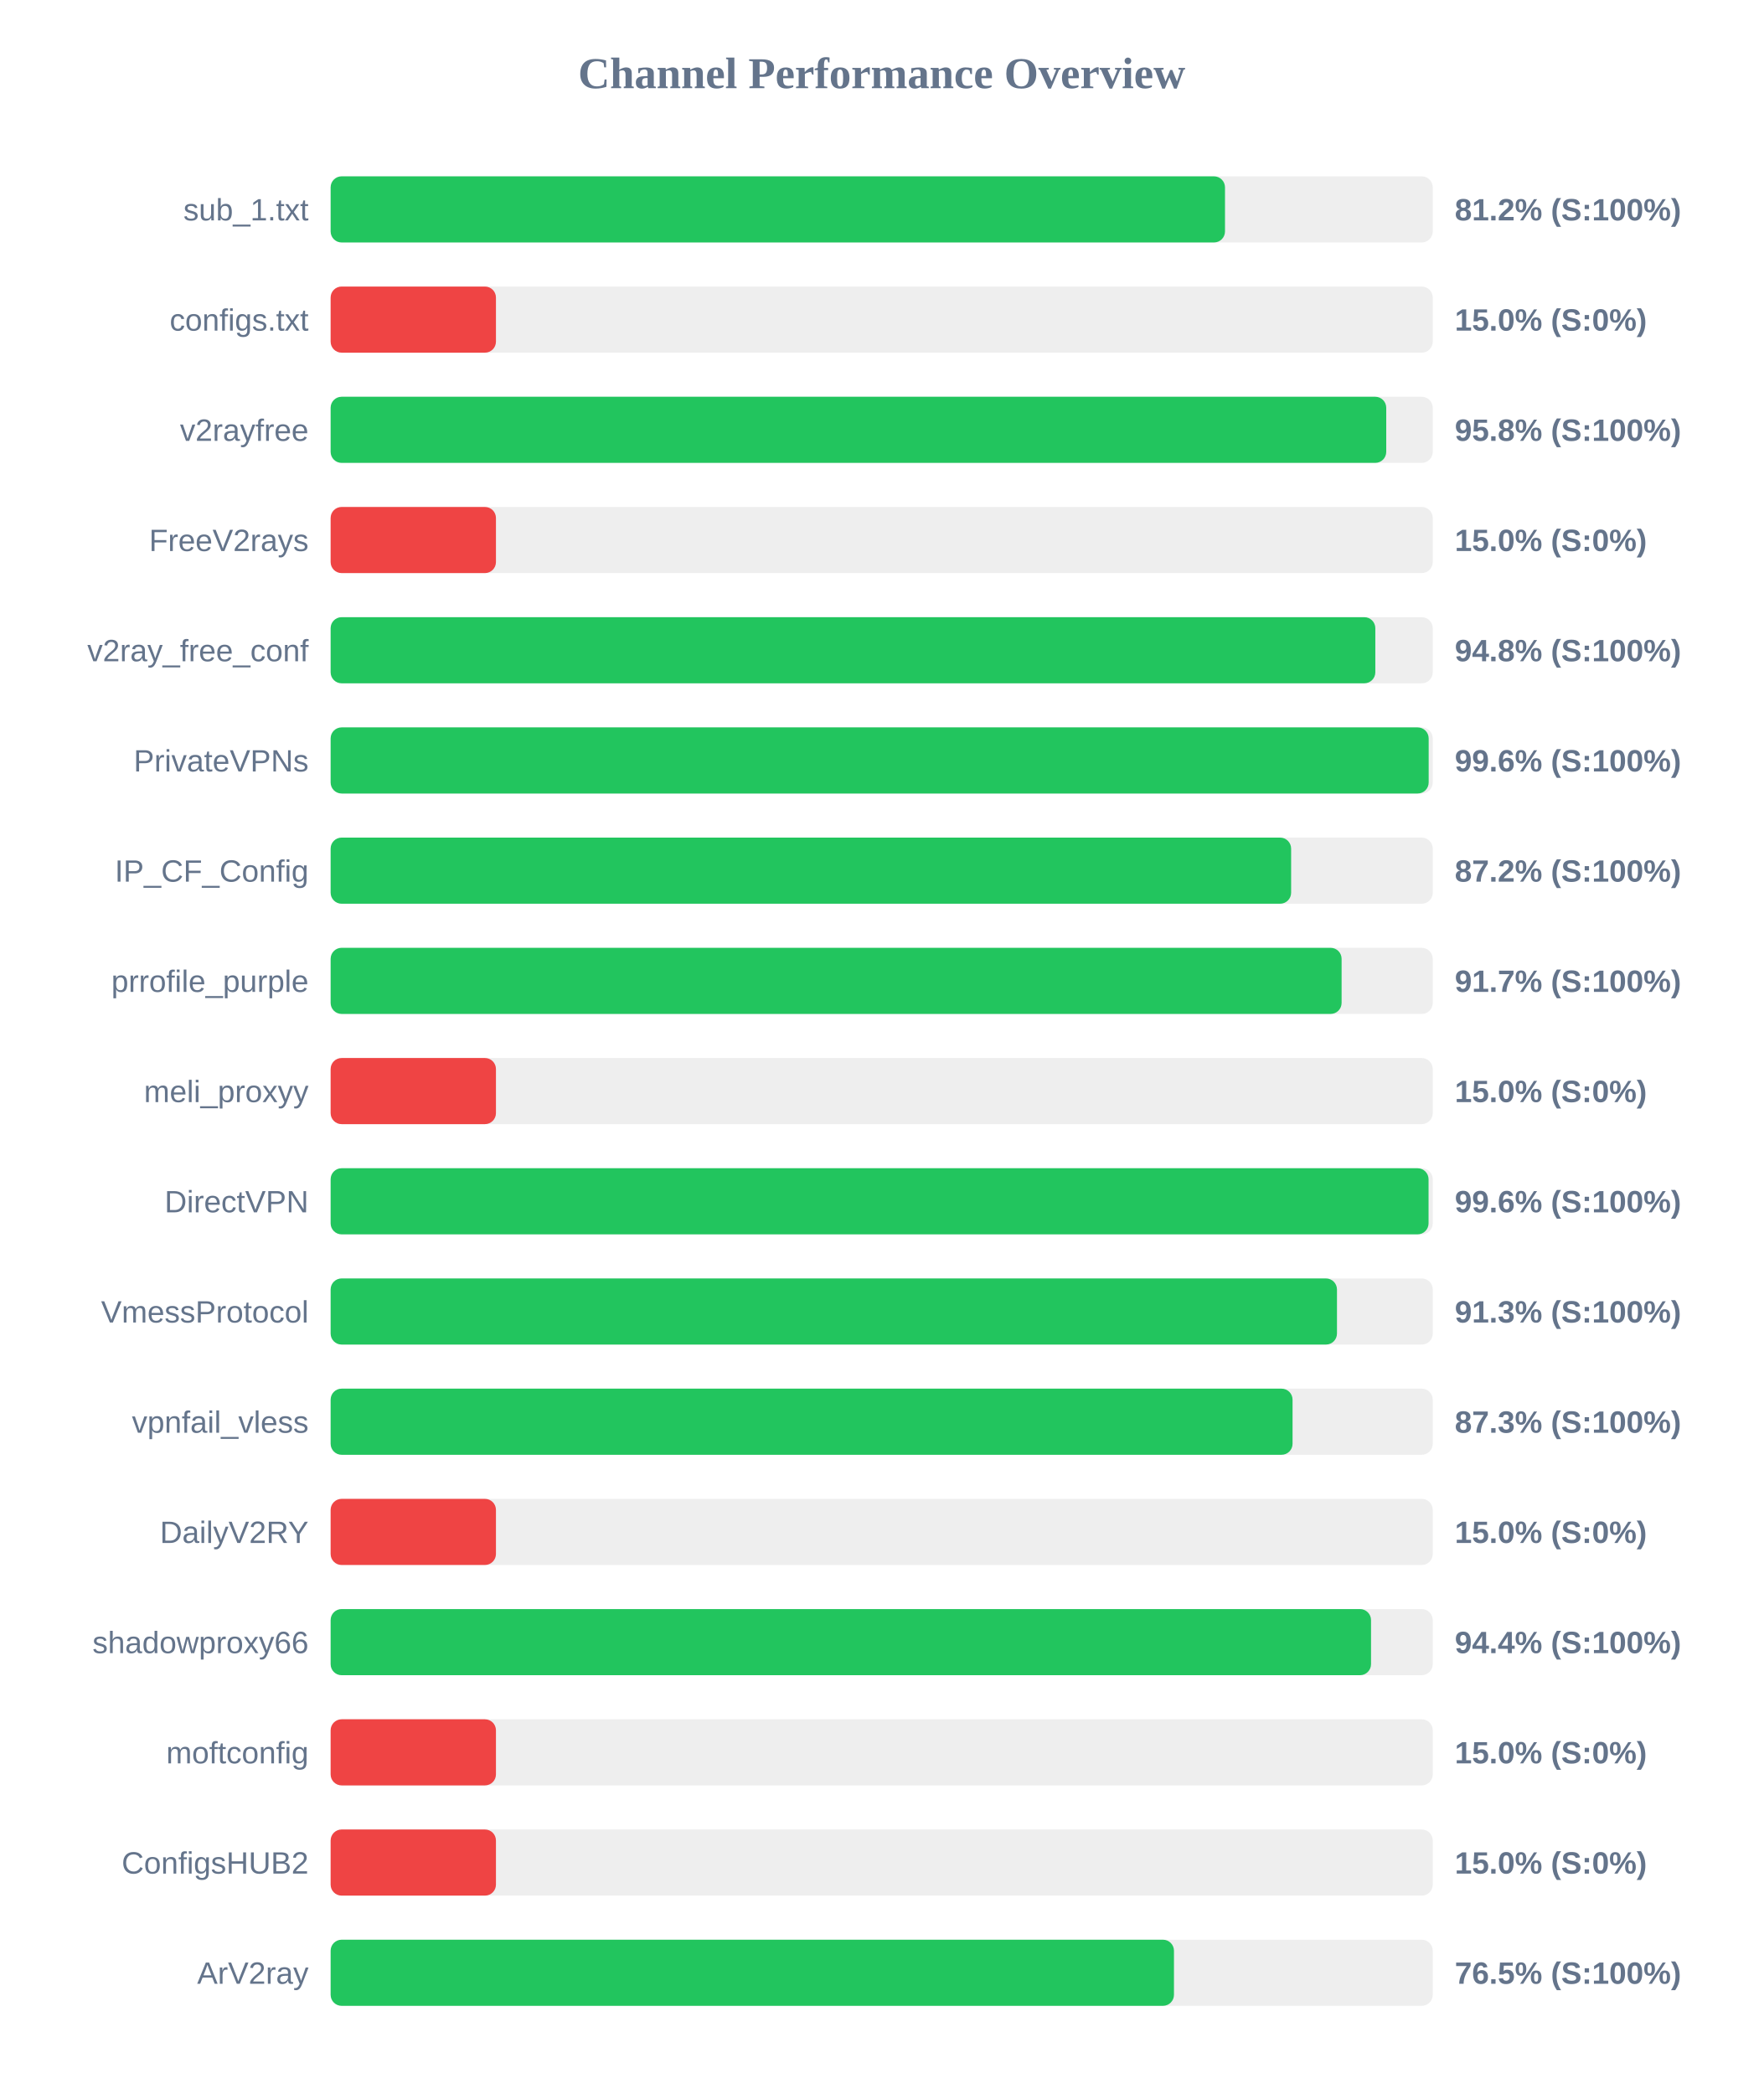
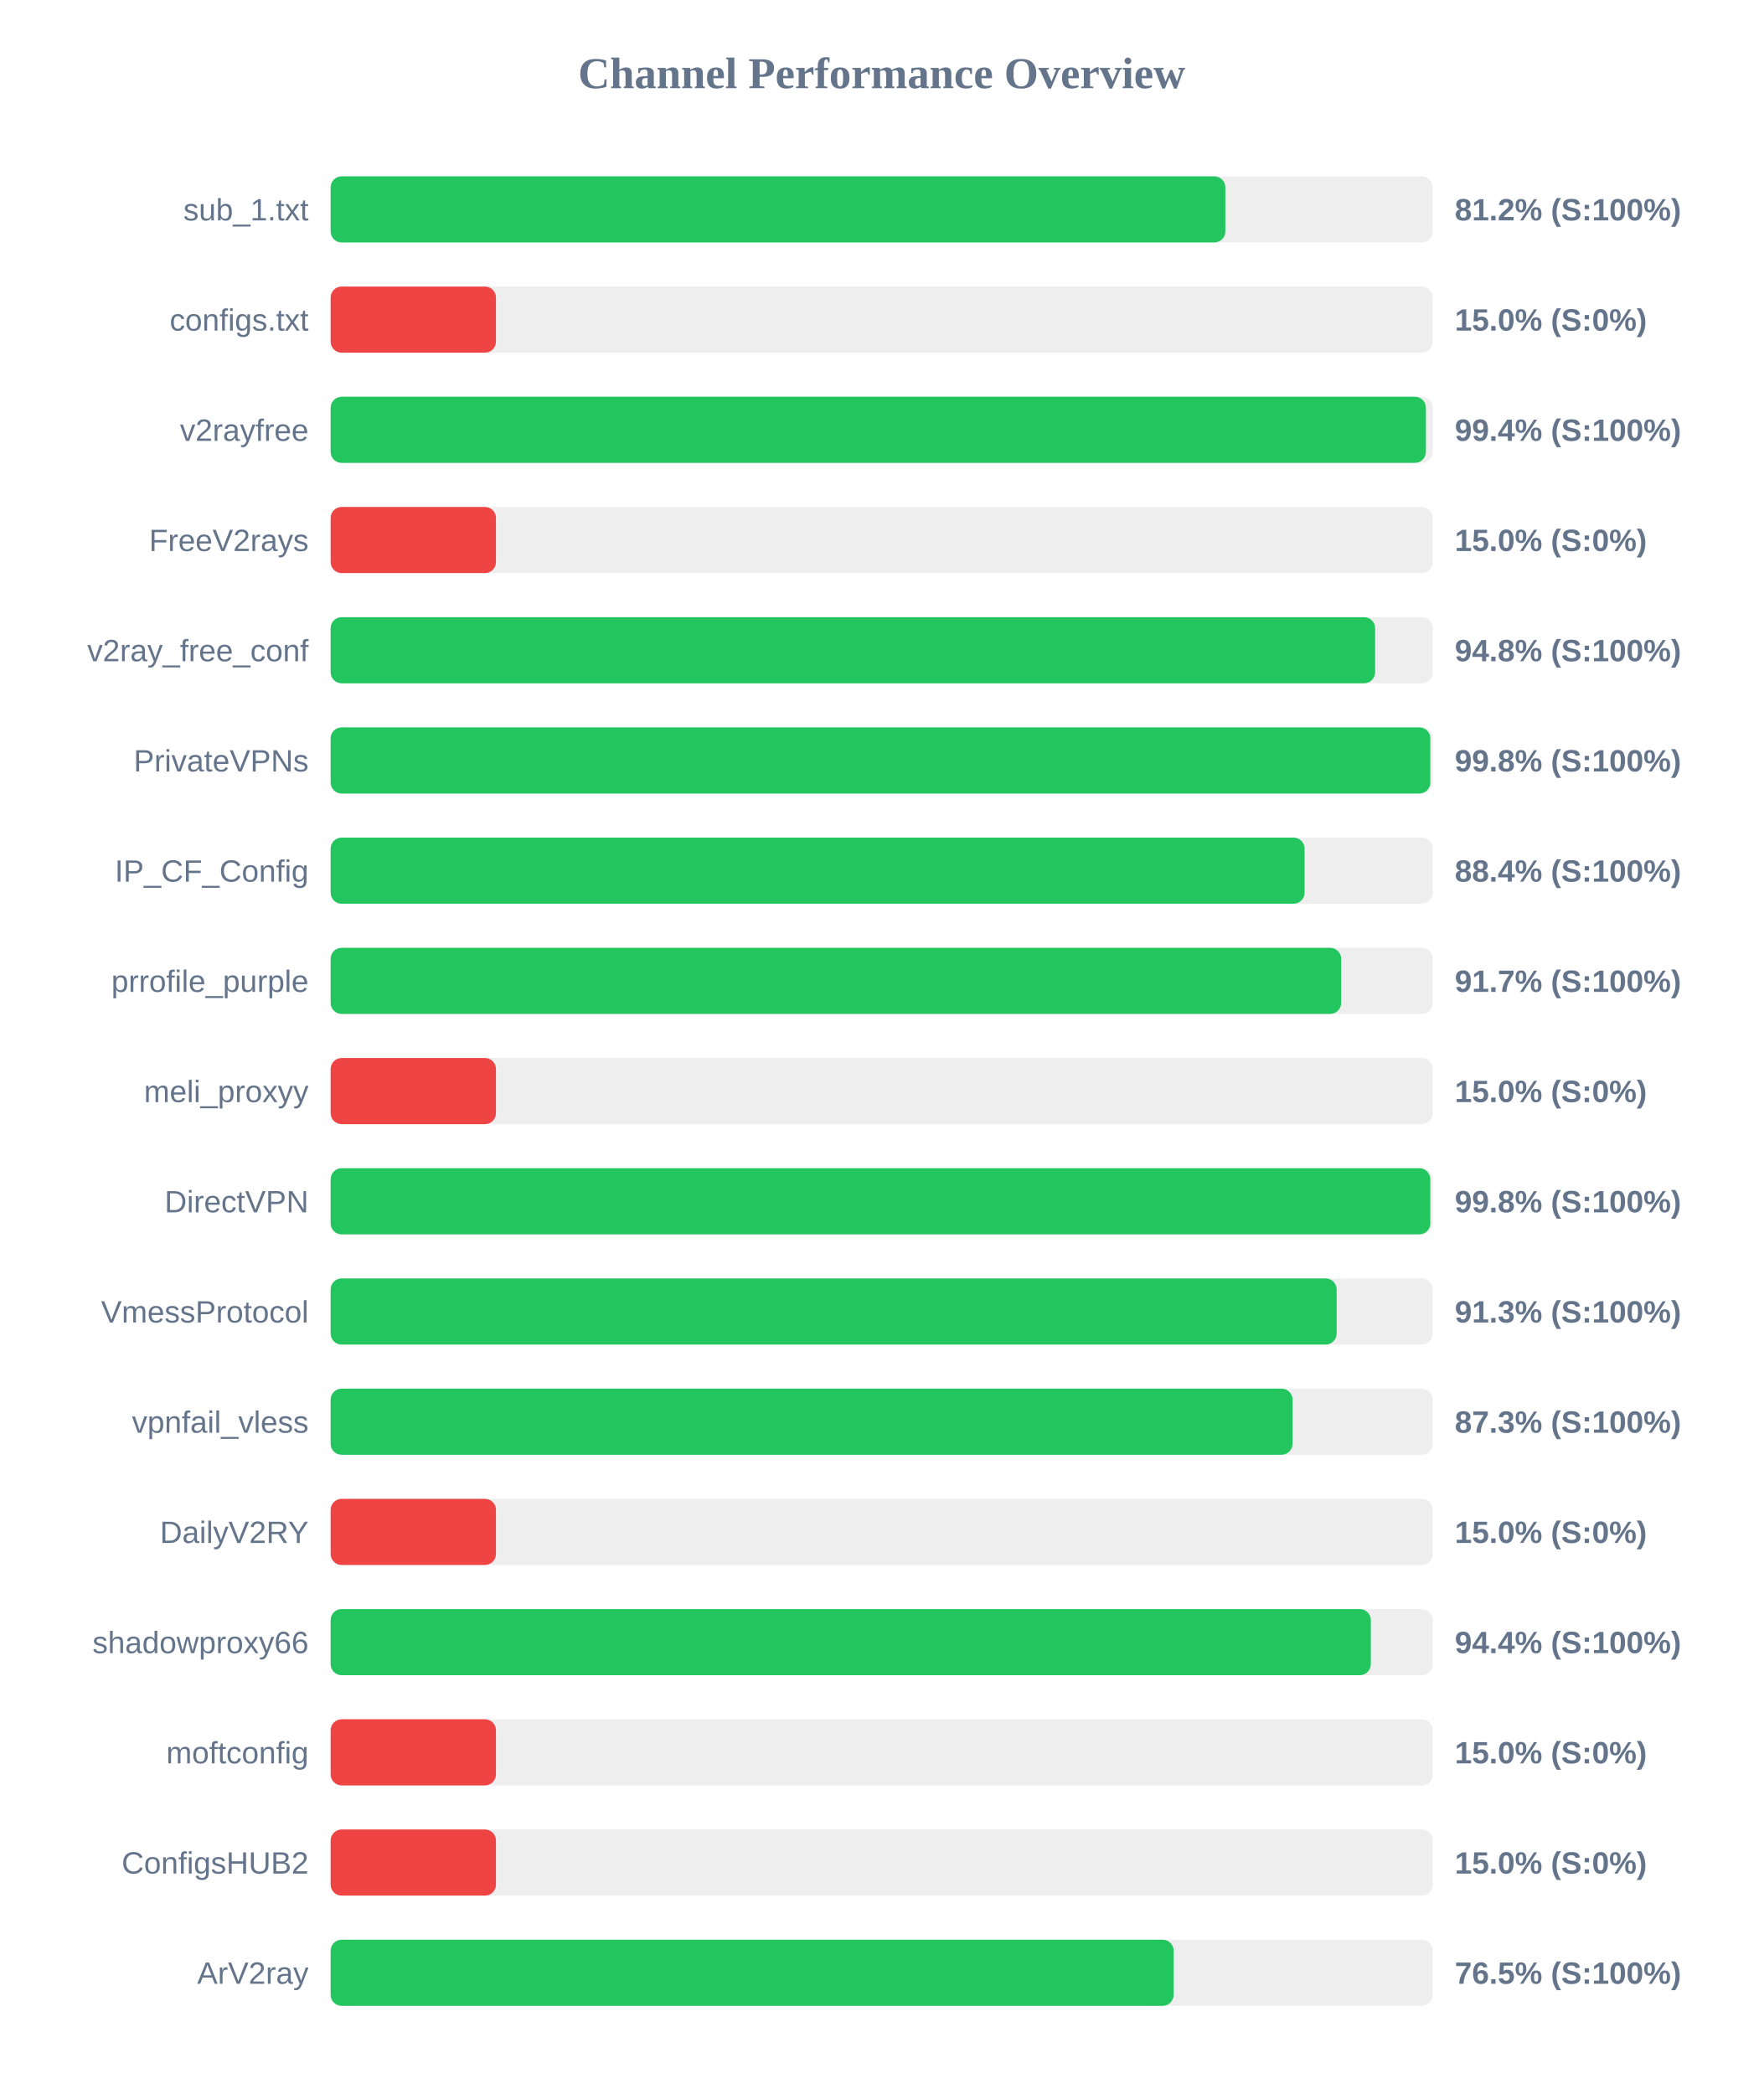
<svg xmlns="http://www.w3.org/2000/svg" width="800" height="950" version="1.1">
  <style>
        .row { font: 14px Arial; fill: #64748b; }
        .score { font: bold 14px Arial; fill: #64748b; }
    </style>
  <text x="400" y="40" text-anchor="middle" font-size="20px" font-weight="bold" fill="#64748b">Channel Performance Overview</text>
  <rect x="150" y="80" width="500" height="30" fill="#eee" rx="5" />
-   <rect x="150" y="80" width="405.75" height="30" fill="#22c55e" rx="5" />
+   <rect x="150" y="80" width="405.9" height="30" fill="#22c55e" rx="5" />
  <text x="140" y="100" text-anchor="end" class="row">sub_1.txt</text>
  <text x="660" y="100" text-anchor="start" class="score">81.2% (S:100%)</text>
  <rect x="150" y="130" width="500" height="30" fill="#eee" rx="5" />
  <rect x="150" y="130" width="75.0" height="30" fill="#ef4444" rx="5" />
  <text x="140" y="150" text-anchor="end" class="row">configs.txt</text>
  <text x="660" y="150" text-anchor="start" class="score">15.0% (S:0%)</text>
  <rect x="150" y="180" width="500" height="30" fill="#eee" rx="5" />
-   <rect x="150" y="180" width="478.9" height="30" fill="#22c55e" rx="5" />
+   <rect x="150" y="180" width="496.9" height="30" fill="#22c55e" rx="5" />
  <text x="140" y="200" text-anchor="end" class="row">v2rayfree</text>
-   <text x="660" y="200" text-anchor="start" class="score">95.8% (S:100%)</text>
+   <text x="660" y="200" text-anchor="start" class="score">99.4% (S:100%)</text>
  <rect x="150" y="230" width="500" height="30" fill="#eee" rx="5" />
  <rect x="150" y="230" width="75.0" height="30" fill="#ef4444" rx="5" />
  <text x="140" y="250" text-anchor="end" class="row">FreeV2rays</text>
  <text x="660" y="250" text-anchor="start" class="score">15.0% (S:0%)</text>
  <rect x="150" y="280" width="500" height="30" fill="#eee" rx="5" />
-   <rect x="150" y="280" width="473.95" height="30" fill="#22c55e" rx="5" />
+   <rect x="150" y="280" width="473.85" height="30" fill="#22c55e" rx="5" />
  <text x="140" y="300" text-anchor="end" class="row">v2ray_free_conf</text>
  <text x="660" y="300" text-anchor="start" class="score">94.8% (S:100%)</text>
  <rect x="150" y="330" width="500" height="30" fill="#eee" rx="5" />
-   <rect x="150" y="330" width="498.15" height="30" fill="#22c55e" rx="5" />
+   <rect x="150" y="330" width="498.9" height="30" fill="#22c55e" rx="5" />
  <text x="140" y="350" text-anchor="end" class="row">PrivateVPNs</text>
-   <text x="660" y="350" text-anchor="start" class="score">99.6% (S:100%)</text>
+   <text x="660" y="350" text-anchor="start" class="score">99.8% (S:100%)</text>
  <rect x="150" y="380" width="500" height="30" fill="#eee" rx="5" />
-   <rect x="150" y="380" width="435.75" height="30" fill="#22c55e" rx="5" />
+   <rect x="150" y="380" width="441.85" height="30" fill="#22c55e" rx="5" />
  <text x="140" y="400" text-anchor="end" class="row">IP_CF_Config</text>
-   <text x="660" y="400" text-anchor="start" class="score">87.2% (S:100%)</text>
+   <text x="660" y="400" text-anchor="start" class="score">88.4% (S:100%)</text>
  <rect x="150" y="430" width="500" height="30" fill="#eee" rx="5" />
-   <rect x="150" y="430" width="458.65" height="30" fill="#22c55e" rx="5" />
+   <rect x="150" y="430" width="458.45" height="30" fill="#22c55e" rx="5" />
  <text x="140" y="450" text-anchor="end" class="row">prrofile_purple</text>
  <text x="660" y="450" text-anchor="start" class="score">91.7% (S:100%)</text>
  <rect x="150" y="480" width="500" height="30" fill="#eee" rx="5" />
  <rect x="150" y="480" width="75.0" height="30" fill="#ef4444" rx="5" />
  <text x="140" y="500" text-anchor="end" class="row">meli_proxyy</text>
  <text x="660" y="500" text-anchor="start" class="score">15.0% (S:0%)</text>
  <rect x="150" y="530" width="500" height="30" fill="#eee" rx="5" />
-   <rect x="150" y="530" width="498.1" height="30" fill="#22c55e" rx="5" />
+   <rect x="150" y="530" width="498.9" height="30" fill="#22c55e" rx="5" />
  <text x="140" y="550" text-anchor="end" class="row">DirectVPN</text>
-   <text x="660" y="550" text-anchor="start" class="score">99.6% (S:100%)</text>
+   <text x="660" y="550" text-anchor="start" class="score">99.8% (S:100%)</text>
  <rect x="150" y="580" width="500" height="30" fill="#eee" rx="5" />
-   <rect x="150" y="580" width="456.55" height="30" fill="#22c55e" rx="5" />
+   <rect x="150" y="580" width="456.4" height="30" fill="#22c55e" rx="5" />
  <text x="140" y="600" text-anchor="end" class="row">VmessProtocol</text>
  <text x="660" y="600" text-anchor="start" class="score">91.3% (S:100%)</text>
  <rect x="150" y="630" width="500" height="30" fill="#eee" rx="5" />
  <rect x="150" y="630" width="436.4" height="30" fill="#22c55e" rx="5" />
  <text x="140" y="650" text-anchor="end" class="row">vpnfail_vless</text>
  <text x="660" y="650" text-anchor="start" class="score">87.3% (S:100%)</text>
  <rect x="150" y="680" width="500" height="30" fill="#eee" rx="5" />
  <rect x="150" y="680" width="75.0" height="30" fill="#ef4444" rx="5" />
  <text x="140" y="700" text-anchor="end" class="row">DailyV2RY</text>
  <text x="660" y="700" text-anchor="start" class="score">15.0% (S:0%)</text>
  <rect x="150" y="730" width="500" height="30" fill="#eee" rx="5" />
-   <rect x="150" y="730" width="472.0" height="30" fill="#22c55e" rx="5" />
+   <rect x="150" y="730" width="471.9" height="30" fill="#22c55e" rx="5" />
  <text x="140" y="750" text-anchor="end" class="row">shadowproxy66</text>
  <text x="660" y="750" text-anchor="start" class="score">94.4% (S:100%)</text>
  <rect x="150" y="780" width="500" height="30" fill="#eee" rx="5" />
  <rect x="150" y="780" width="75.0" height="30" fill="#ef4444" rx="5" />
  <text x="140" y="800" text-anchor="end" class="row">moftconfig</text>
  <text x="660" y="800" text-anchor="start" class="score">15.0% (S:0%)</text>
  <rect x="150" y="830" width="500" height="30" fill="#eee" rx="5" />
  <rect x="150" y="830" width="75.0" height="30" fill="#ef4444" rx="5" />
  <text x="140" y="850" text-anchor="end" class="row">ConfigsHUB2</text>
  <text x="660" y="850" text-anchor="start" class="score">15.0% (S:0%)</text>
  <rect x="150" y="880" width="500" height="30" fill="#eee" rx="5" />
-   <rect x="150" y="880" width="382.6" height="30" fill="#22c55e" rx="5" />
+   <rect x="150" y="880" width="382.45" height="30" fill="#22c55e" rx="5" />
  <text x="140" y="900" text-anchor="end" class="row">ArV2ray</text>
  <text x="660" y="900" text-anchor="start" class="score">76.5% (S:100%)</text>
</svg>
